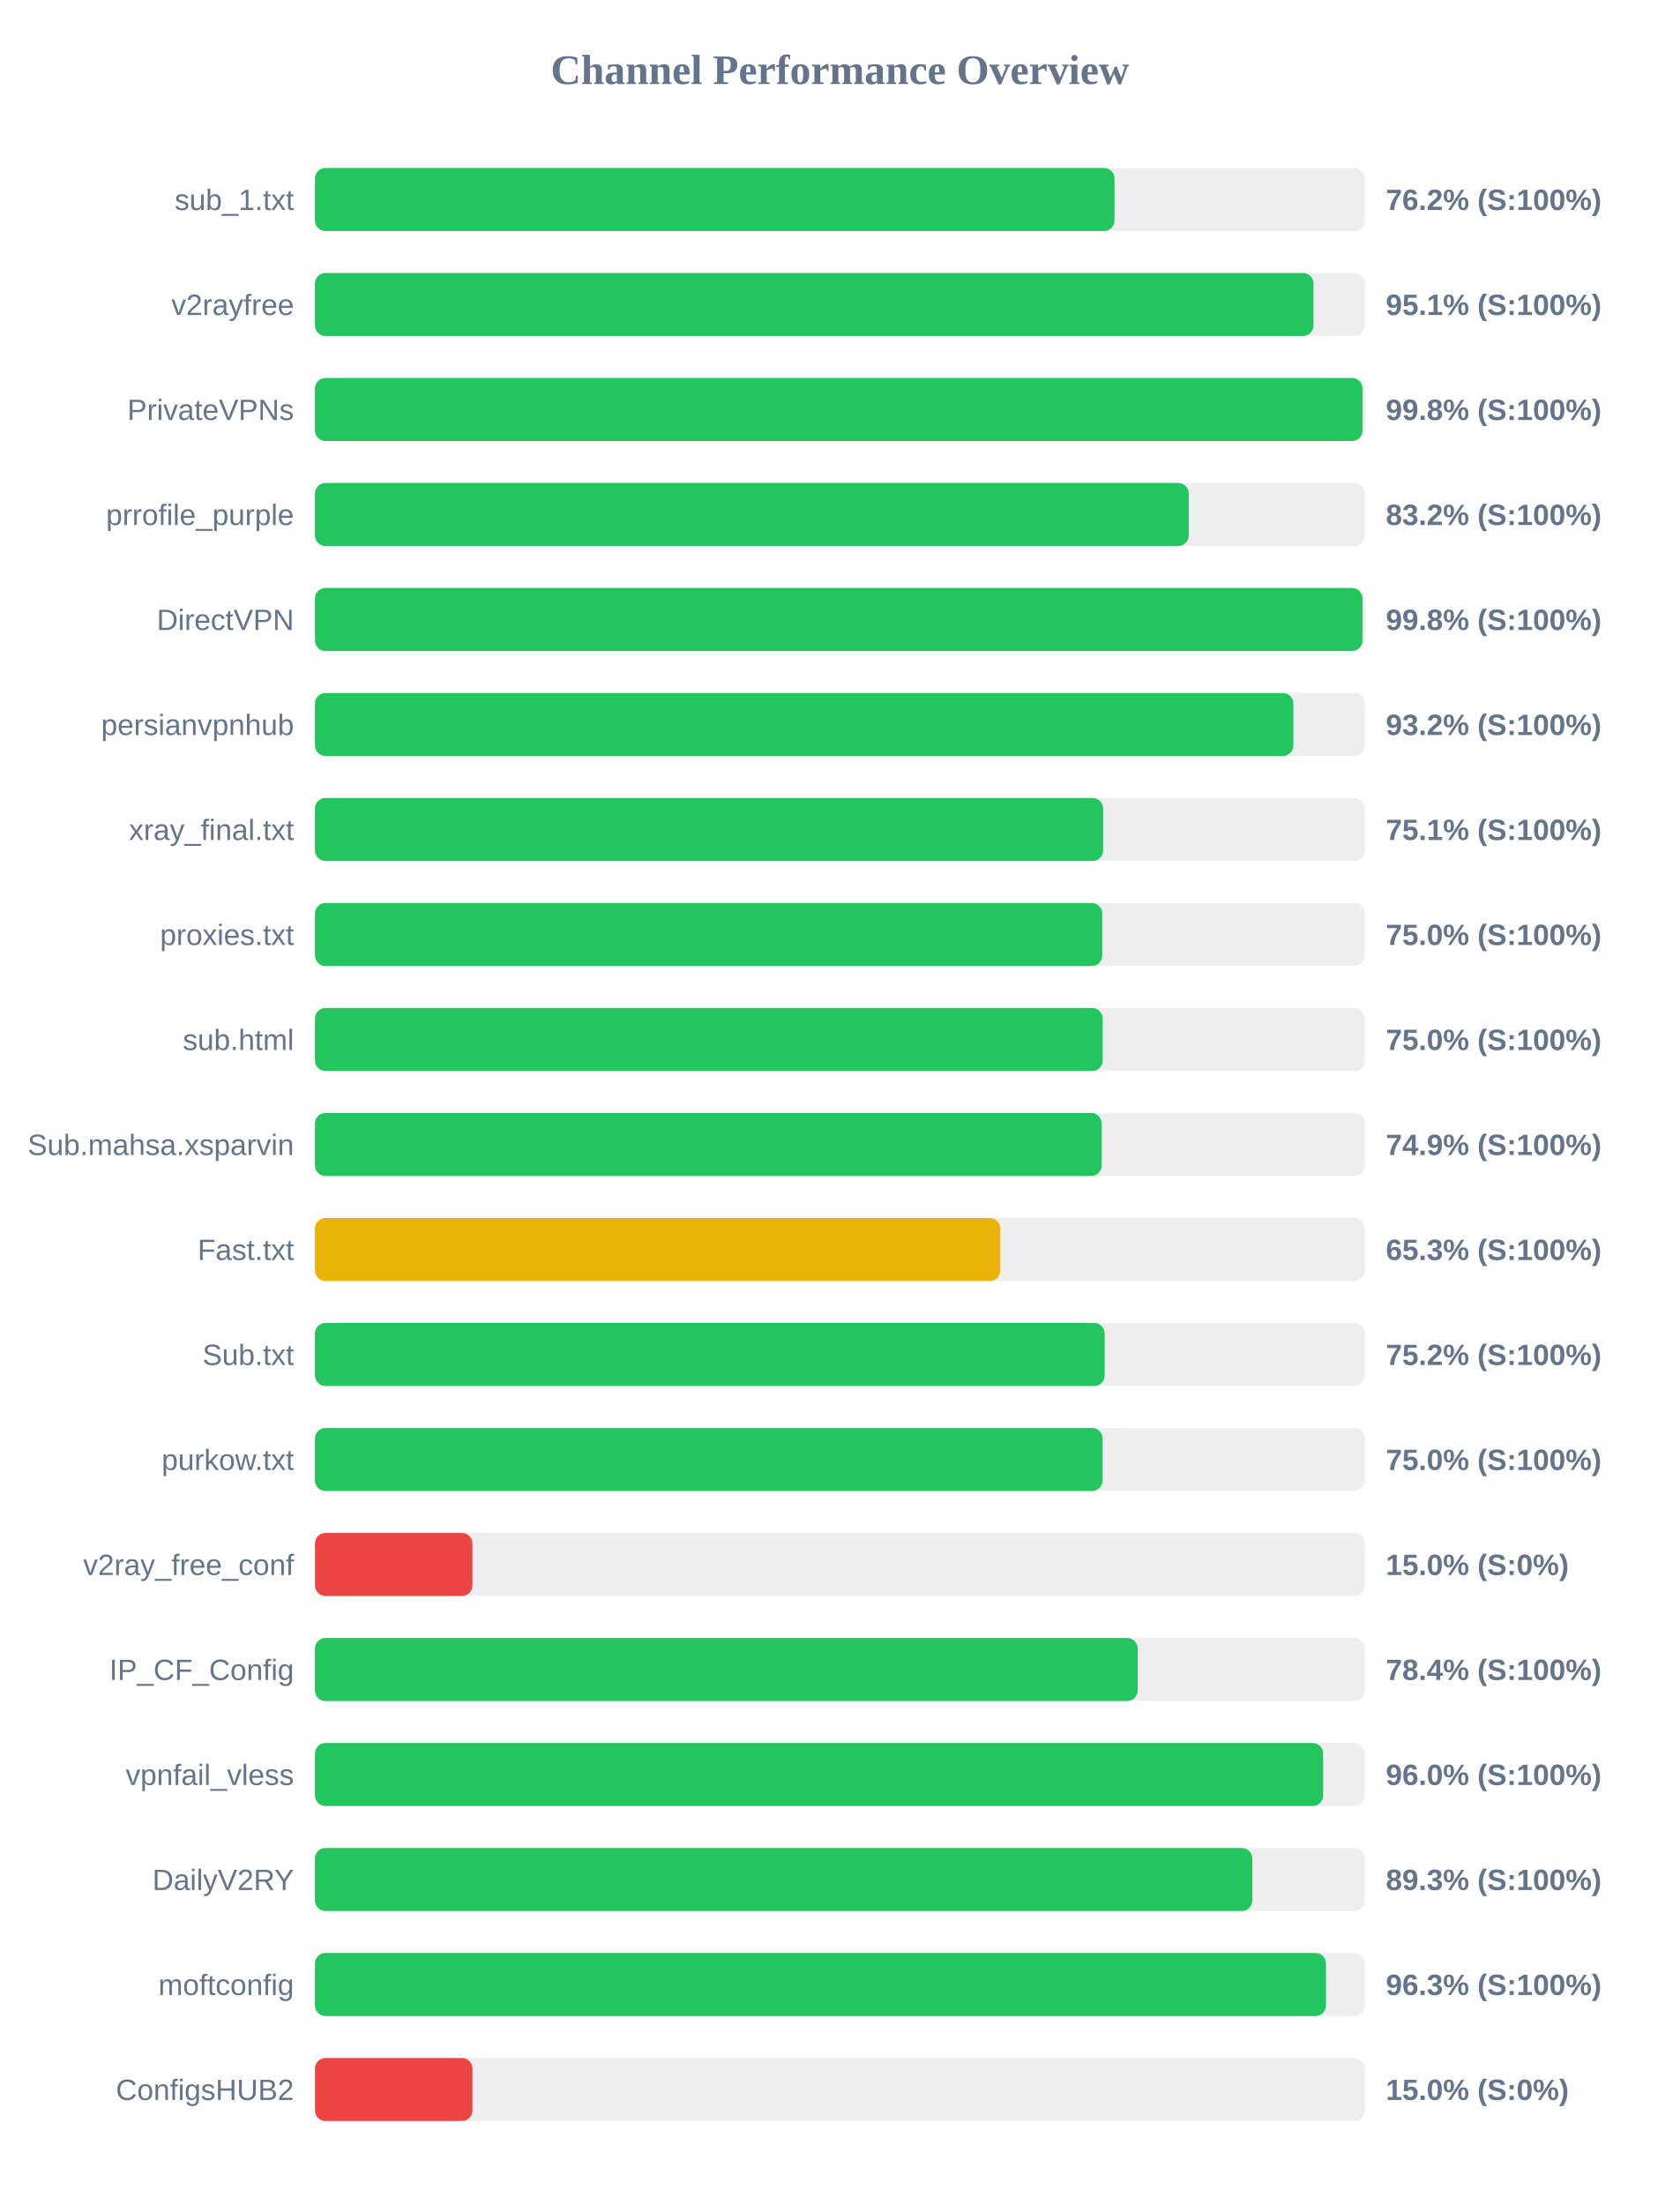
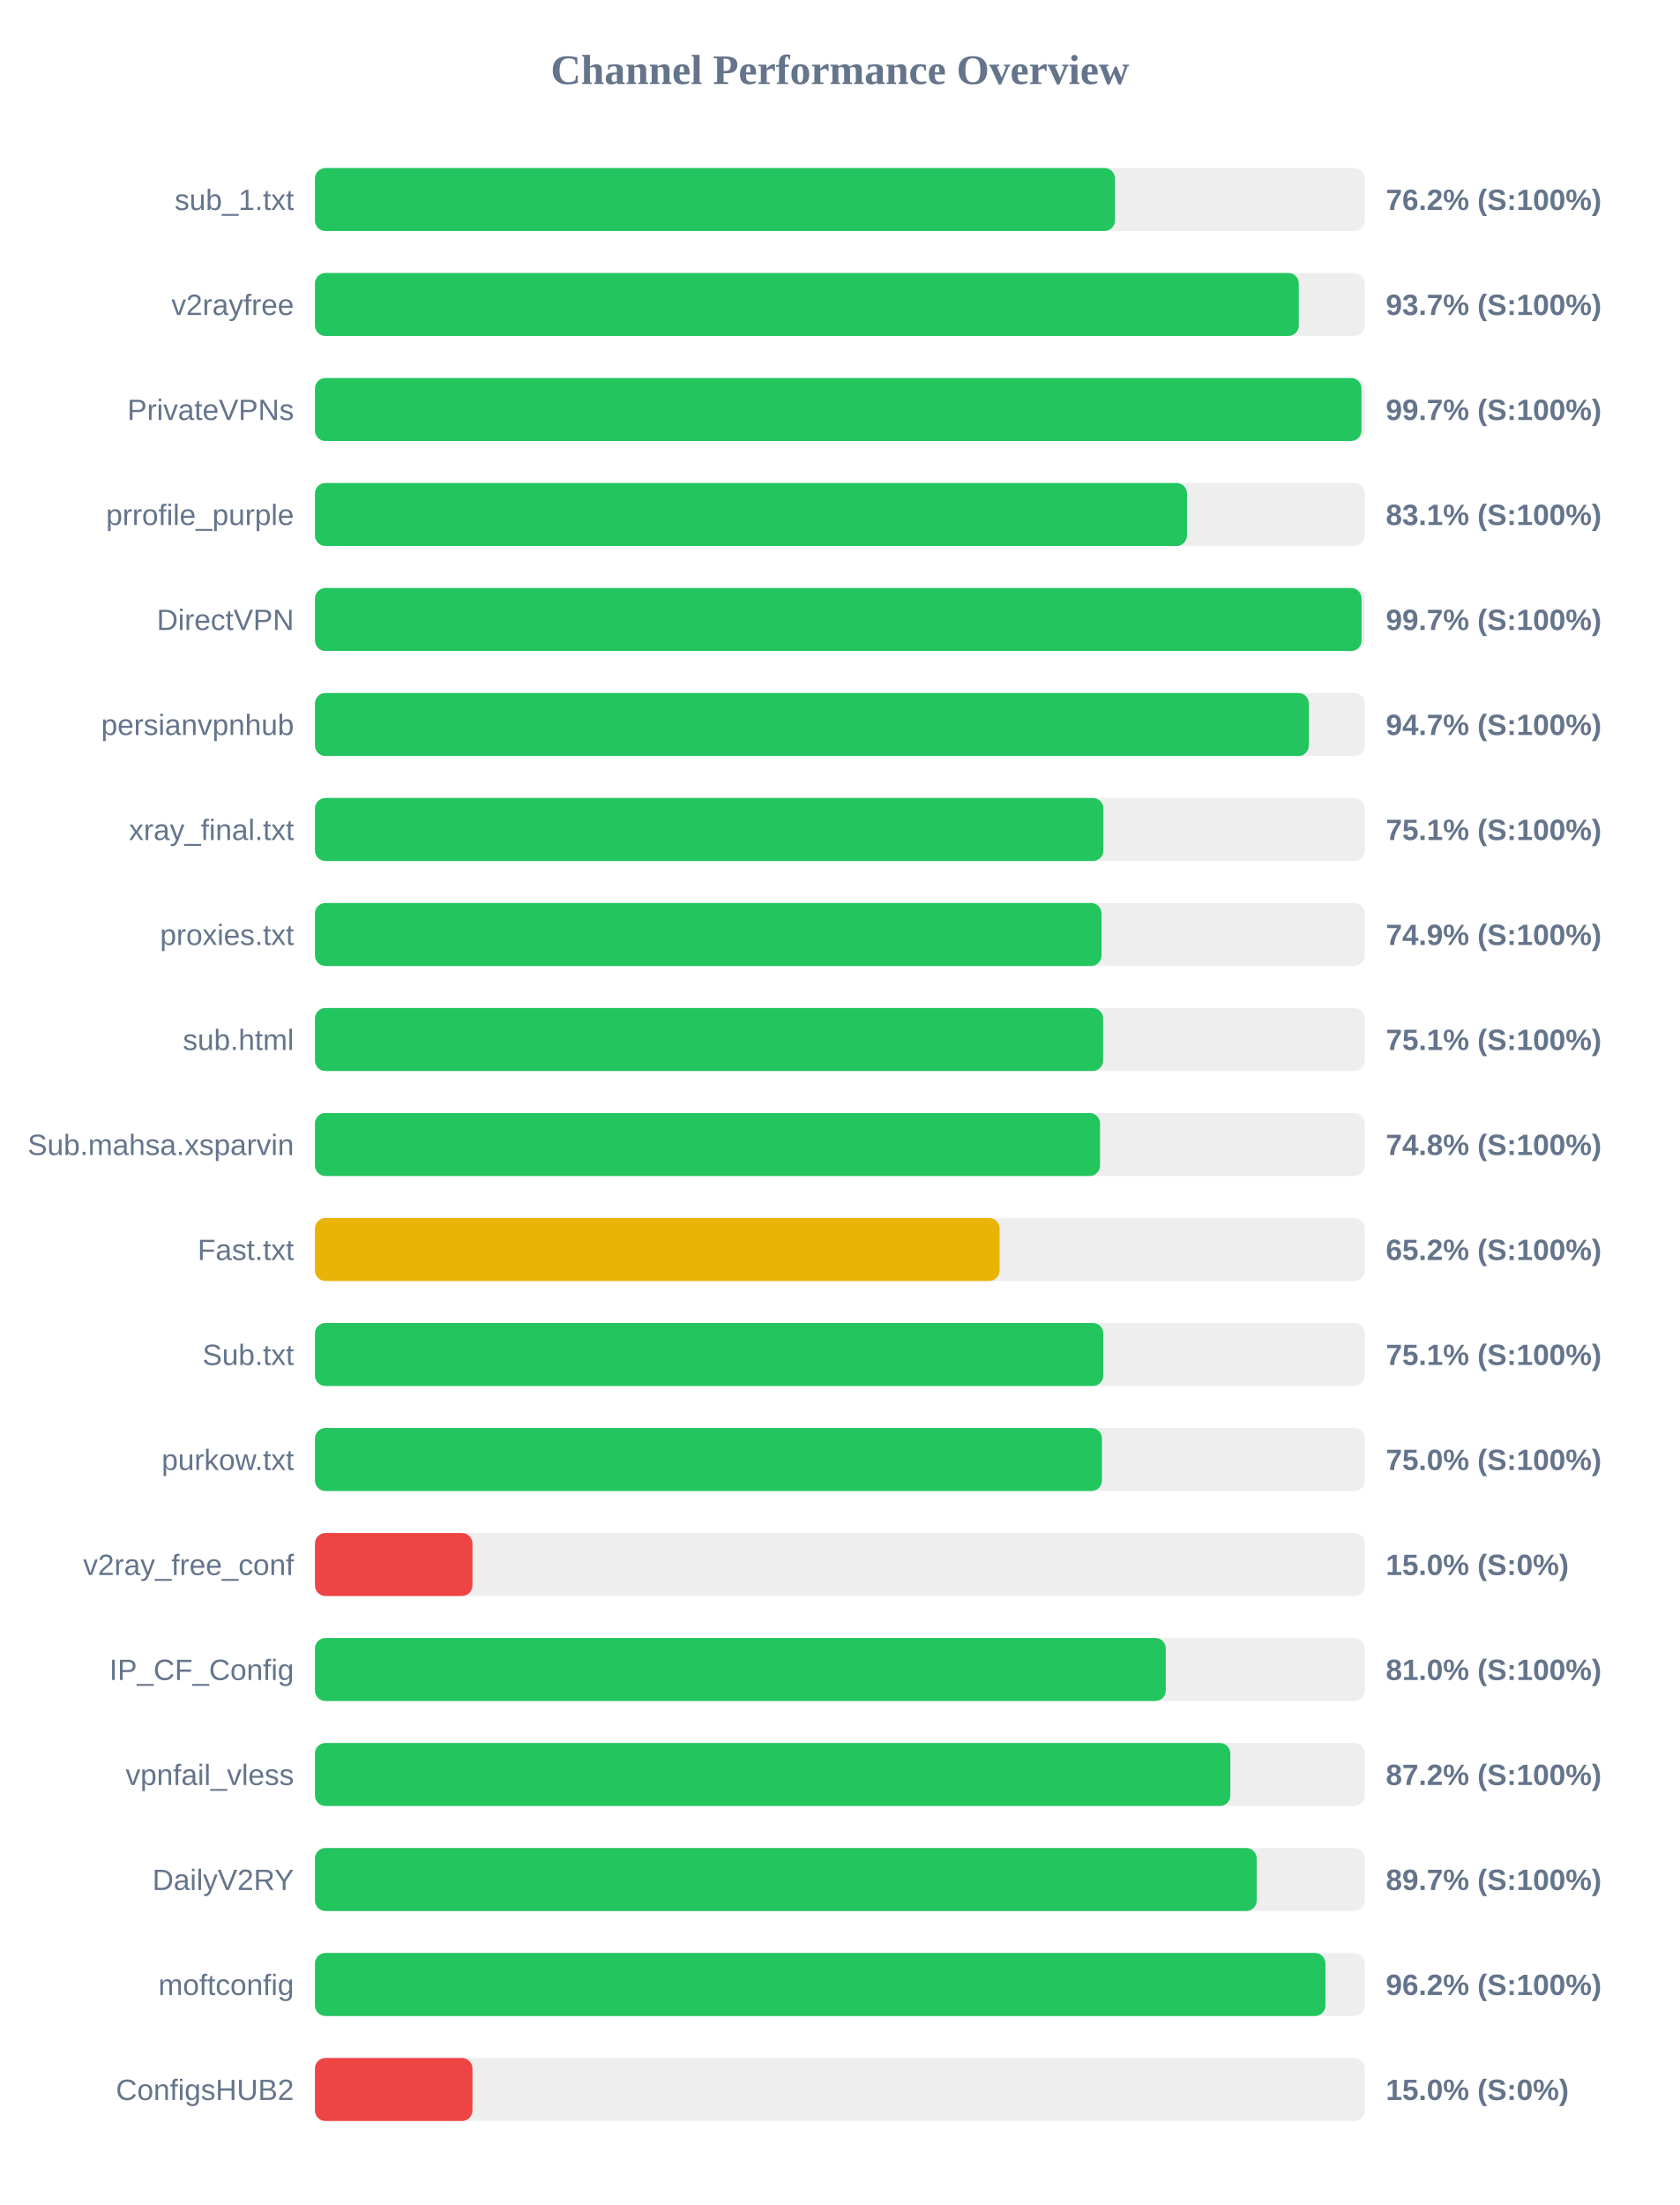
<svg xmlns="http://www.w3.org/2000/svg" width="800" height="1050" version="1.1">
  <style>
        .row { font: 14px Arial; fill: #64748b; }
        .score { font: bold 14px Arial; fill: #64748b; }
    </style>
  <text x="400" y="40" text-anchor="middle" font-size="20px" font-weight="bold" fill="#64748b">Channel Performance Overview</text>
  <rect x="150" y="80" width="500" height="30" fill="#eee" rx="5" />
-   <rect x="150" y="80" width="380.8" height="30" fill="#22c55e" rx="5" />
+   <rect x="150" y="80" width="381.0" height="30" fill="#22c55e" rx="5" />
  <text x="140" y="100" text-anchor="end" class="row">sub_1.txt</text>
  <text x="660" y="100" text-anchor="start" class="score">76.2% (S:100%)</text>
  <rect x="150" y="130" width="500" height="30" fill="#eee" rx="5" />
-   <rect x="150" y="130" width="475.55" height="30" fill="#22c55e" rx="5" />
+   <rect x="150" y="130" width="468.55" height="30" fill="#22c55e" rx="5" />
  <text x="140" y="150" text-anchor="end" class="row">v2rayfree</text>
-   <text x="660" y="150" text-anchor="start" class="score">95.1% (S:100%)</text>
+   <text x="660" y="150" text-anchor="start" class="score">93.7% (S:100%)</text>
  <rect x="150" y="180" width="500" height="30" fill="#eee" rx="5" />
-   <rect x="150" y="180" width="498.9" height="30" fill="#22c55e" rx="5" />
+   <rect x="150" y="180" width="498.4" height="30" fill="#22c55e" rx="5" />
  <text x="140" y="200" text-anchor="end" class="row">PrivateVPNs</text>
-   <text x="660" y="200" text-anchor="start" class="score">99.8% (S:100%)</text>
+   <text x="660" y="200" text-anchor="start" class="score">99.7% (S:100%)</text>
  <rect x="150" y="230" width="500" height="30" fill="#eee" rx="5" />
-   <rect x="150" y="230" width="416.15" height="30" fill="#22c55e" rx="5" />
+   <rect x="150" y="230" width="415.3" height="30" fill="#22c55e" rx="5" />
  <text x="140" y="250" text-anchor="end" class="row">prrofile_purple</text>
-   <text x="660" y="250" text-anchor="start" class="score">83.2% (S:100%)</text>
+   <text x="660" y="250" text-anchor="start" class="score">83.1% (S:100%)</text>
  <rect x="150" y="280" width="500" height="30" fill="#eee" rx="5" />
-   <rect x="150" y="280" width="498.9" height="30" fill="#22c55e" rx="5" />
+   <rect x="150" y="280" width="498.45" height="30" fill="#22c55e" rx="5" />
  <text x="140" y="300" text-anchor="end" class="row">DirectVPN</text>
-   <text x="660" y="300" text-anchor="start" class="score">99.8% (S:100%)</text>
+   <text x="660" y="300" text-anchor="start" class="score">99.7% (S:100%)</text>
  <rect x="150" y="330" width="500" height="30" fill="#eee" rx="5" />
-   <rect x="150" y="330" width="465.95" height="30" fill="#22c55e" rx="5" />
+   <rect x="150" y="330" width="473.35" height="30" fill="#22c55e" rx="5" />
  <text x="140" y="350" text-anchor="end" class="row">persianvpnhub</text>
-   <text x="660" y="350" text-anchor="start" class="score">93.2% (S:100%)</text>
+   <text x="660" y="350" text-anchor="start" class="score">94.7% (S:100%)</text>
  <rect x="150" y="380" width="500" height="30" fill="#eee" rx="5" />
-   <rect x="150" y="380" width="375.35" height="30" fill="#22c55e" rx="5" />
+   <rect x="150" y="380" width="375.5" height="30" fill="#22c55e" rx="5" />
  <text x="140" y="400" text-anchor="end" class="row">xray_final.txt</text>
  <text x="660" y="400" text-anchor="start" class="score">75.1% (S:100%)</text>
  <rect x="150" y="430" width="500" height="30" fill="#eee" rx="5" />
-   <rect x="150" y="430" width="374.95" height="30" fill="#22c55e" rx="5" />
+   <rect x="150" y="430" width="374.6" height="30" fill="#22c55e" rx="5" />
  <text x="140" y="450" text-anchor="end" class="row">proxies.txt</text>
-   <text x="660" y="450" text-anchor="start" class="score">75.0% (S:100%)</text>
+   <text x="660" y="450" text-anchor="start" class="score">74.9% (S:100%)</text>
  <rect x="150" y="480" width="500" height="30" fill="#eee" rx="5" />
-   <rect x="150" y="480" width="375.15" height="30" fill="#22c55e" rx="5" />
+   <rect x="150" y="480" width="375.35" height="30" fill="#22c55e" rx="5" />
  <text x="140" y="500" text-anchor="end" class="row">sub.html</text>
-   <text x="660" y="500" text-anchor="start" class="score">75.0% (S:100%)</text>
+   <text x="660" y="500" text-anchor="start" class="score">75.1% (S:100%)</text>
  <rect x="150" y="530" width="500" height="30" fill="#eee" rx="5" />
-   <rect x="150" y="530" width="374.7" height="30" fill="#22c55e" rx="5" />
+   <rect x="150" y="530" width="373.9" height="30" fill="#22c55e" rx="5" />
  <text x="140" y="550" text-anchor="end" class="row">Sub.mahsa.xsparvin</text>
-   <text x="660" y="550" text-anchor="start" class="score">74.9% (S:100%)</text>
+   <text x="660" y="550" text-anchor="start" class="score">74.8% (S:100%)</text>
  <rect x="150" y="580" width="500" height="30" fill="#eee" rx="5" />
-   <rect x="150" y="580" width="326.4" height="30" fill="#eab308" rx="5" />
+   <rect x="150" y="580" width="326.05" height="30" fill="#eab308" rx="5" />
  <text x="140" y="600" text-anchor="end" class="row">Fast.txt</text>
-   <text x="660" y="600" text-anchor="start" class="score">65.3% (S:100%)</text>
+   <text x="660" y="600" text-anchor="start" class="score">65.2% (S:100%)</text>
  <rect x="150" y="630" width="500" height="30" fill="#eee" rx="5" />
-   <rect x="150" y="630" width="376.1" height="30" fill="#22c55e" rx="5" />
+   <rect x="150" y="630" width="375.45" height="30" fill="#22c55e" rx="5" />
  <text x="140" y="650" text-anchor="end" class="row">Sub.txt</text>
-   <text x="660" y="650" text-anchor="start" class="score">75.2% (S:100%)</text>
+   <text x="660" y="650" text-anchor="start" class="score">75.1% (S:100%)</text>
  <rect x="150" y="680" width="500" height="30" fill="#eee" rx="5" />
-   <rect x="150" y="680" width="375.1" height="30" fill="#22c55e" rx="5" />
+   <rect x="150" y="680" width="374.8" height="30" fill="#22c55e" rx="5" />
  <text x="140" y="700" text-anchor="end" class="row">purkow.txt</text>
  <text x="660" y="700" text-anchor="start" class="score">75.0% (S:100%)</text>
  <rect x="150" y="730" width="500" height="30" fill="#eee" rx="5" />
  <rect x="150" y="730" width="75.0" height="30" fill="#ef4444" rx="5" />
  <text x="140" y="750" text-anchor="end" class="row">v2ray_free_conf</text>
  <text x="660" y="750" text-anchor="start" class="score">15.0% (S:0%)</text>
  <rect x="150" y="780" width="500" height="30" fill="#eee" rx="5" />
-   <rect x="150" y="780" width="391.8" height="30" fill="#22c55e" rx="5" />
+   <rect x="150" y="780" width="405.2" height="30" fill="#22c55e" rx="5" />
  <text x="140" y="800" text-anchor="end" class="row">IP_CF_Config</text>
-   <text x="660" y="800" text-anchor="start" class="score">78.4% (S:100%)</text>
+   <text x="660" y="800" text-anchor="start" class="score">81.0% (S:100%)</text>
  <rect x="150" y="830" width="500" height="30" fill="#eee" rx="5" />
-   <rect x="150" y="830" width="480.15" height="30" fill="#22c55e" rx="5" />
+   <rect x="150" y="830" width="435.95" height="30" fill="#22c55e" rx="5" />
  <text x="140" y="850" text-anchor="end" class="row">vpnfail_vless</text>
-   <text x="660" y="850" text-anchor="start" class="score">96.0% (S:100%)</text>
+   <text x="660" y="850" text-anchor="start" class="score">87.2% (S:100%)</text>
  <rect x="150" y="880" width="500" height="30" fill="#eee" rx="5" />
-   <rect x="150" y="880" width="446.4" height="30" fill="#22c55e" rx="5" />
+   <rect x="150" y="880" width="448.5" height="30" fill="#22c55e" rx="5" />
  <text x="140" y="900" text-anchor="end" class="row">DailyV2RY</text>
-   <text x="660" y="900" text-anchor="start" class="score">89.3% (S:100%)</text>
+   <text x="660" y="900" text-anchor="start" class="score">89.7% (S:100%)</text>
  <rect x="150" y="930" width="500" height="30" fill="#eee" rx="5" />
-   <rect x="150" y="930" width="481.5" height="30" fill="#22c55e" rx="5" />
+   <rect x="150" y="930" width="481.25" height="30" fill="#22c55e" rx="5" />
  <text x="140" y="950" text-anchor="end" class="row">moftconfig</text>
-   <text x="660" y="950" text-anchor="start" class="score">96.3% (S:100%)</text>
+   <text x="660" y="950" text-anchor="start" class="score">96.2% (S:100%)</text>
  <rect x="150" y="980" width="500" height="30" fill="#eee" rx="5" />
  <rect x="150" y="980" width="75.0" height="30" fill="#ef4444" rx="5" />
  <text x="140" y="1000" text-anchor="end" class="row">ConfigsHUB2</text>
  <text x="660" y="1000" text-anchor="start" class="score">15.0% (S:0%)</text>
</svg>
